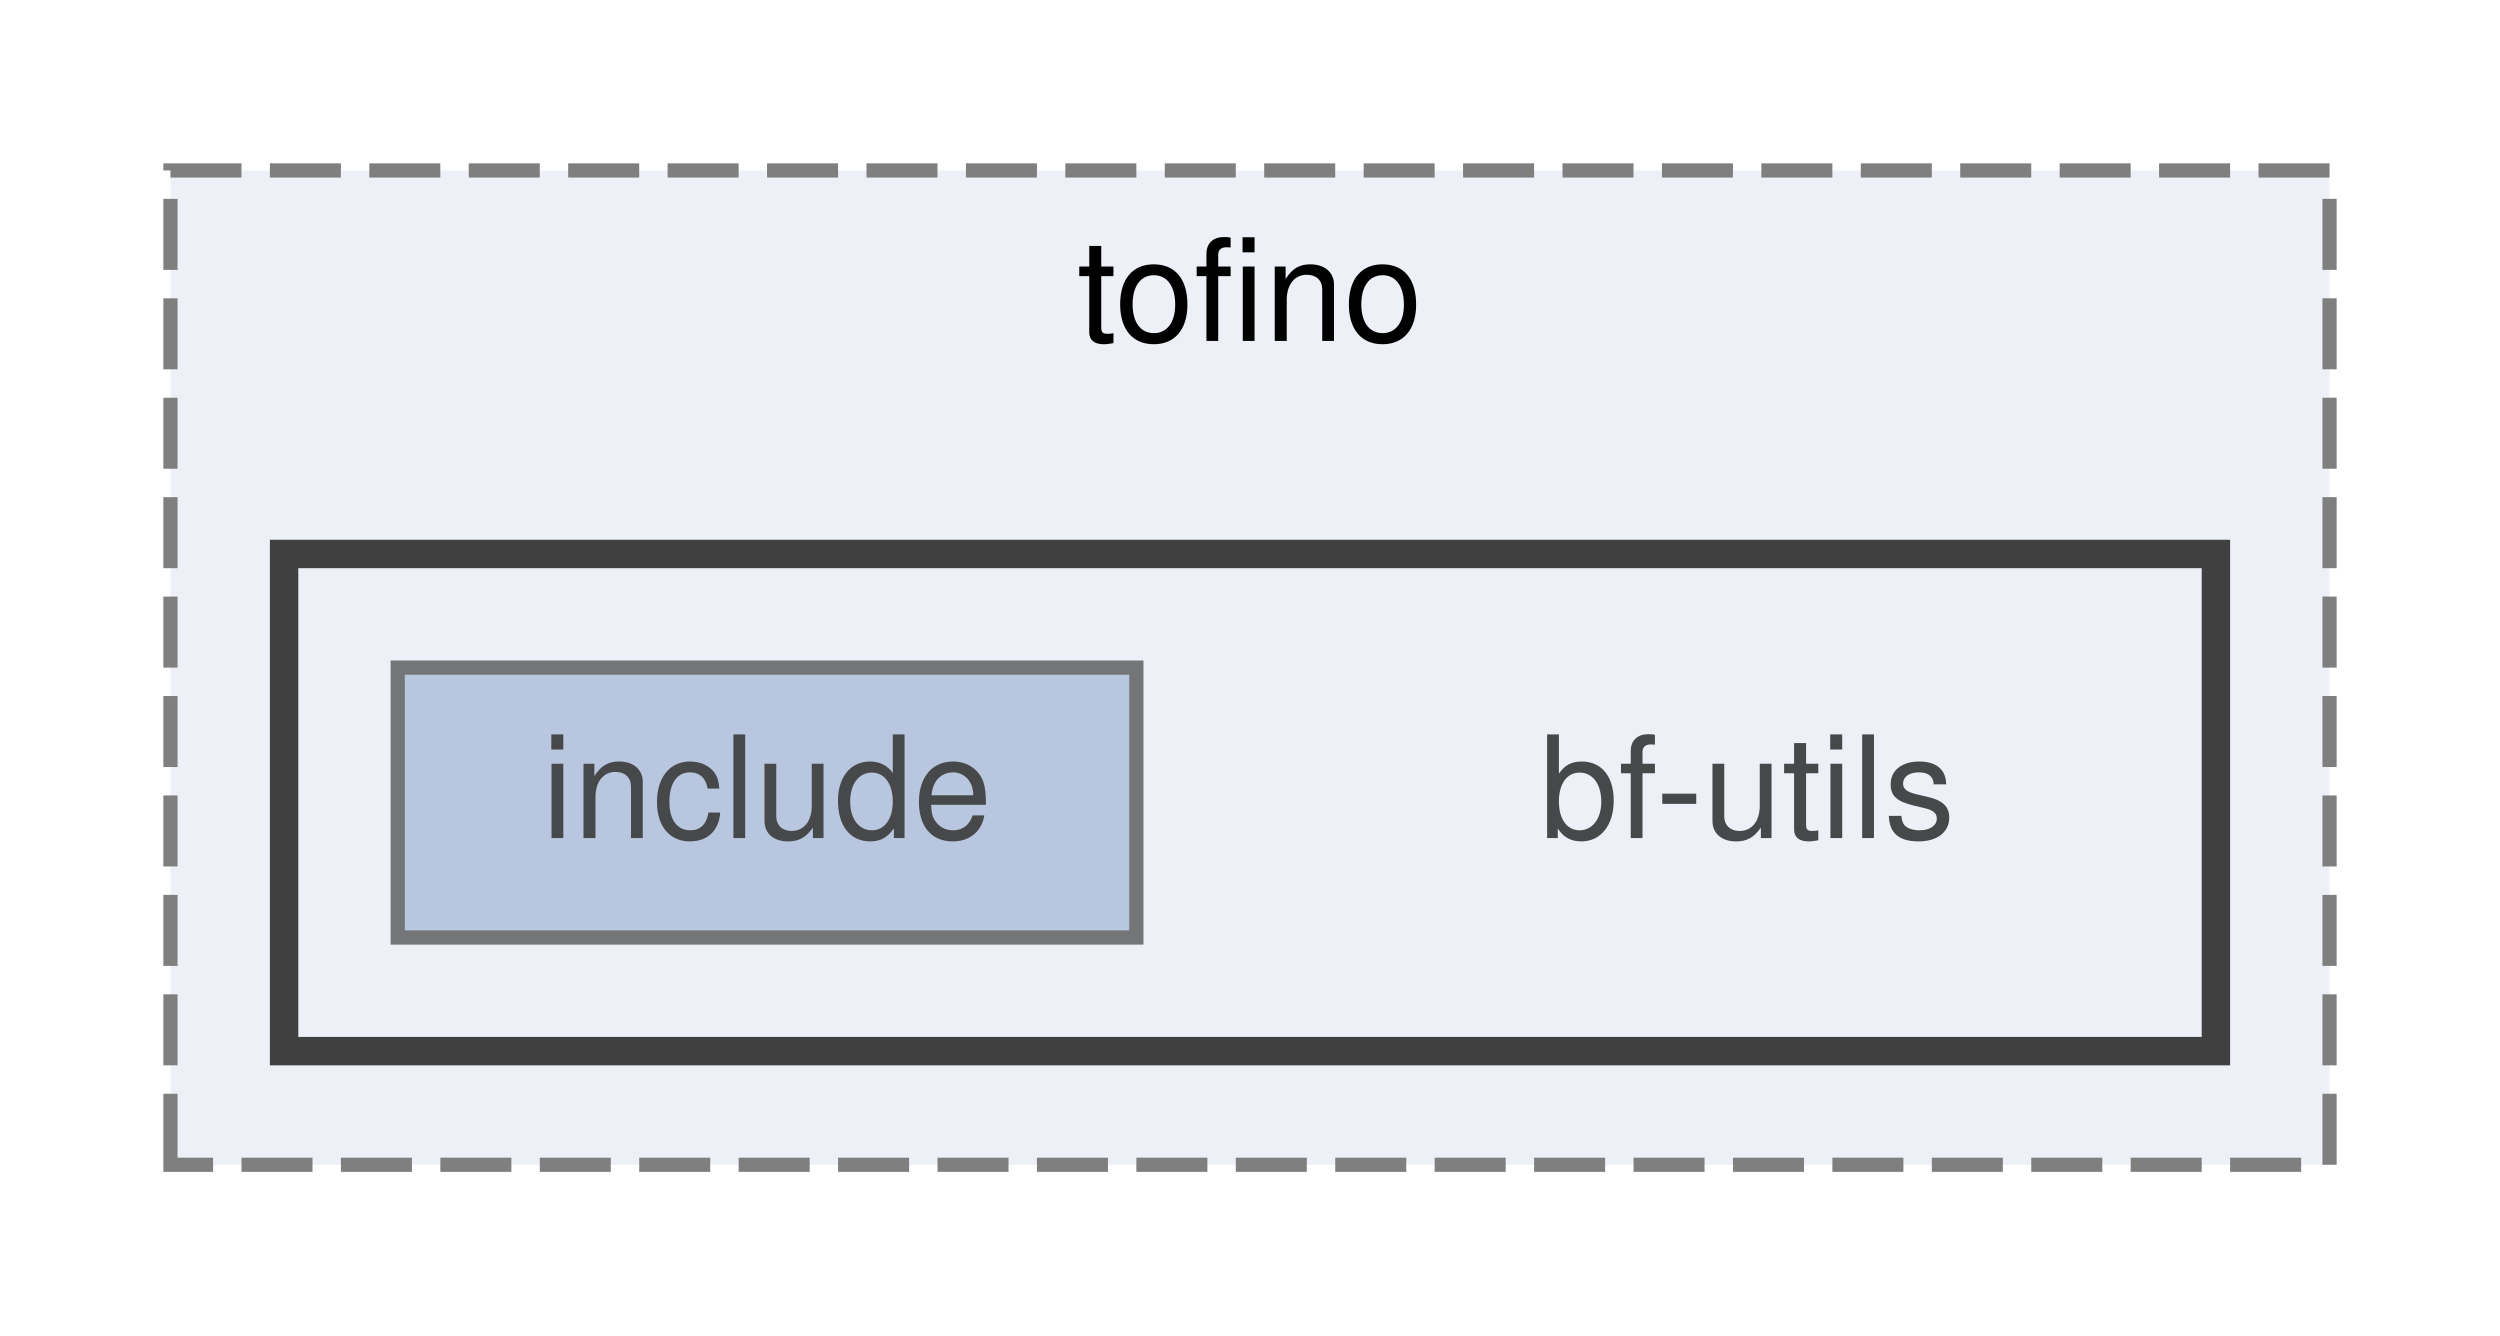
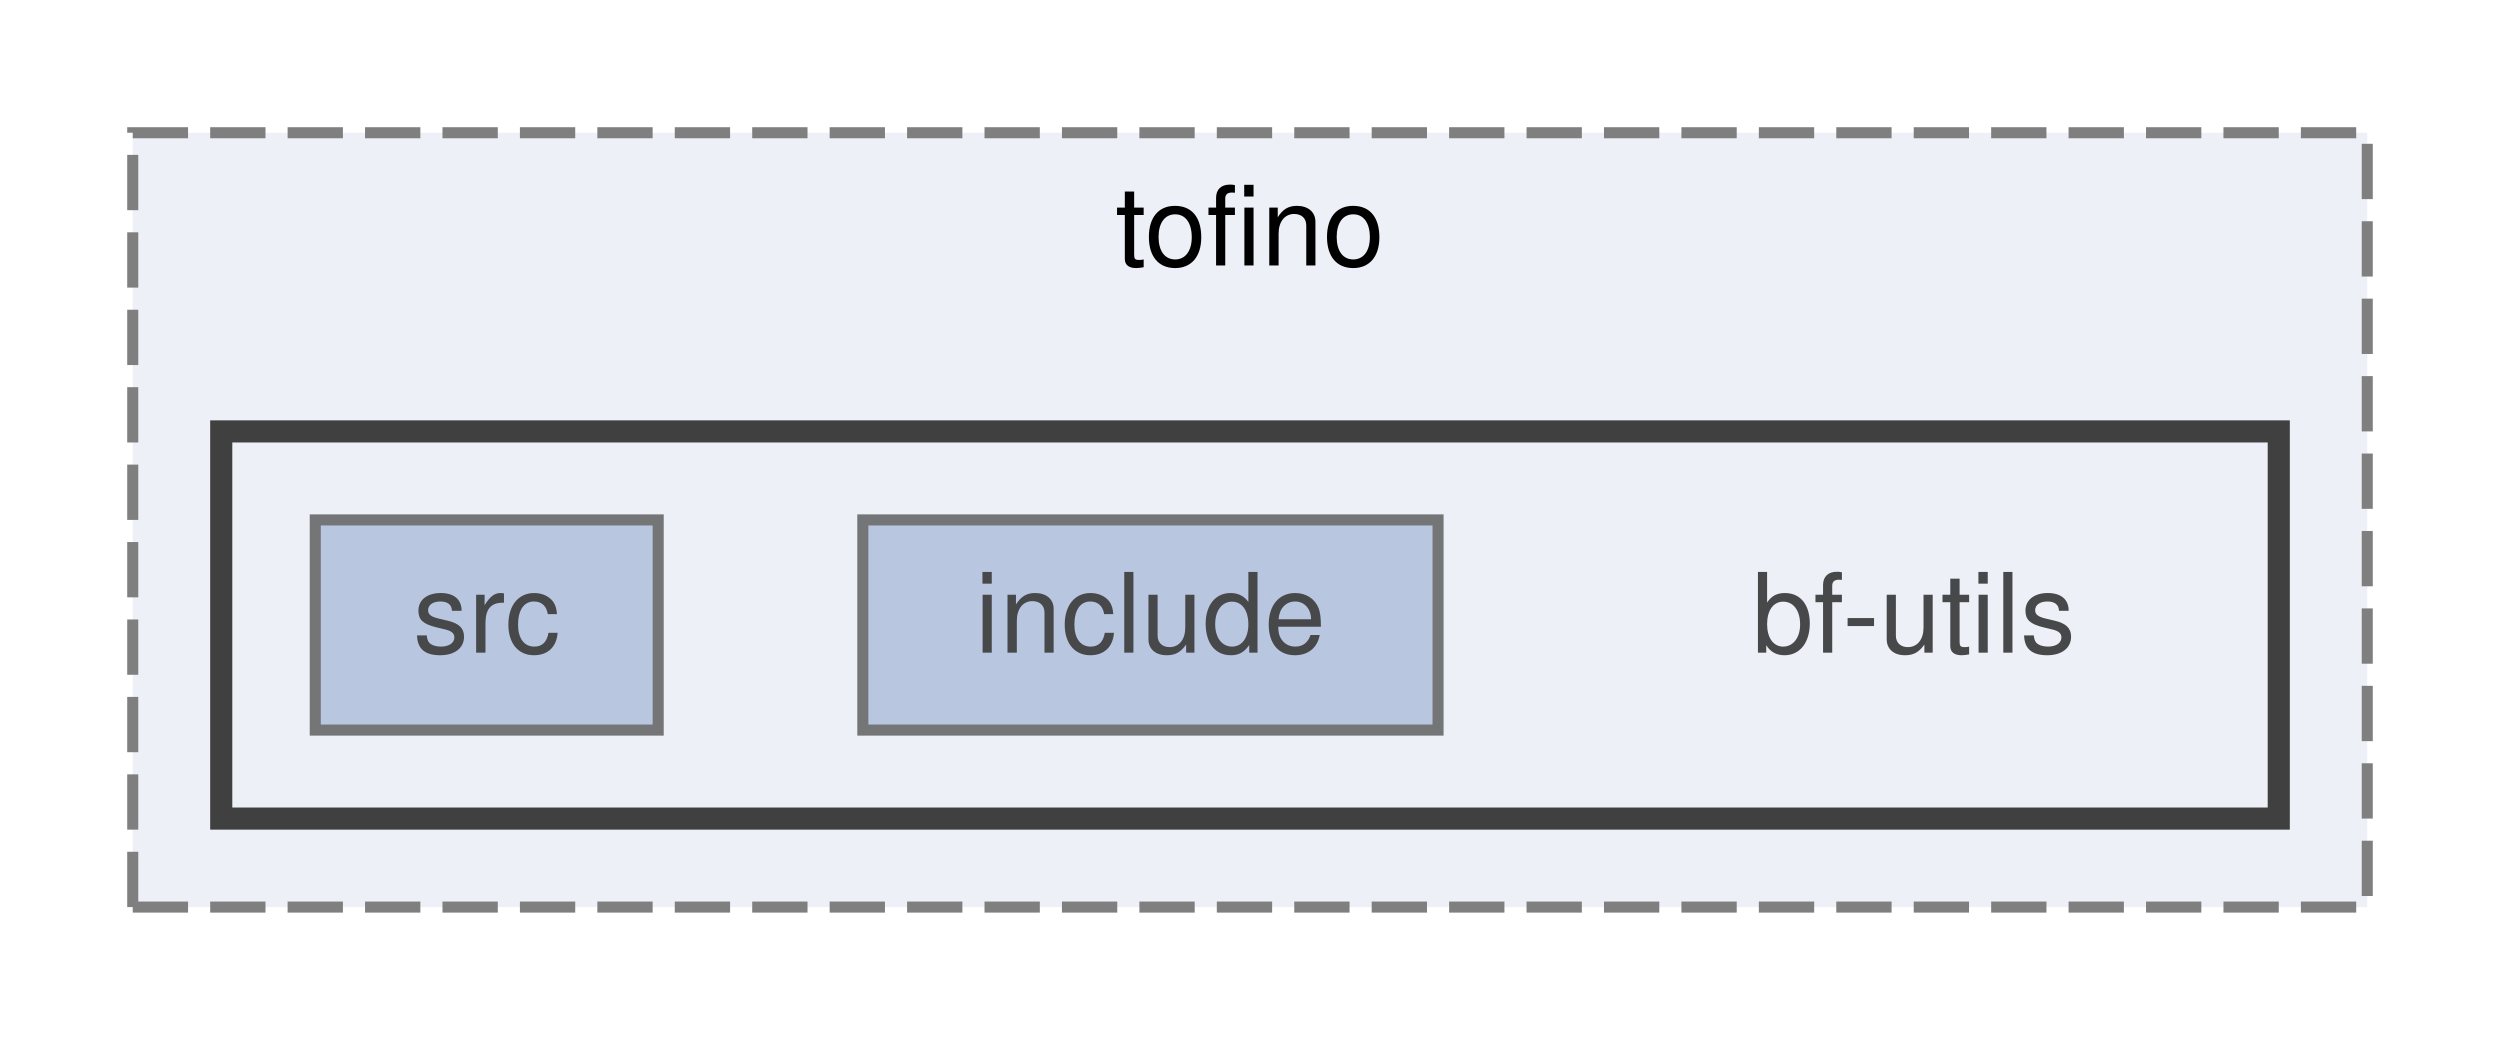
- <svg xmlns="http://www.w3.org/2000/svg" xmlns:xlink="http://www.w3.org/1999/xlink" width="176pt" height="94pt" viewBox="0.00 0.00 176.00 94.00">
+ <svg xmlns="http://www.w3.org/2000/svg" xmlns:xlink="http://www.w3.org/1999/xlink" width="226pt" height="94pt" viewBox="0.00 0.00 226.00 94.00">
  <svg id="main" version="1.1" xml:space="preserve">
    <style type="text/css">
.node, .edge {opacity: 0.7;}
.node.selected, .edge.selected {opacity: 1;}
.edge:hover path { stroke: red; }
.edge:hover polygon { stroke: red; fill: red; }
</style>
    <svg id="graph" class="graph">
      <g id="graph0" class="graph" transform="scale(1 1) rotate(0) translate(4 90)">
        <g id="clust1" class="cluster">
          <g id="a_clust1">
            <a xlink:href="dir_c4ded715df726299fc9cd18b15628924.html" target="_top" xlink:title="tofino">
-               <polygon fill="#edf0f7" stroke="#7f7f7f" stroke-dasharray="5,2" points="8,-8 8,-78 160,-78 160,-8 8,-8" />
-               <text text-anchor="middle" x="84" y="-66" font-family="Helvetica,sans-Serif" font-size="10.00">tofino</text>
+               <polygon fill="#edf0f7" stroke="#7f7f7f" stroke-dasharray="5,2" points="8,-8 8,-78 210,-78 210,-8 8,-8" />
+               <text text-anchor="middle" x="109" y="-66" font-family="Helvetica,sans-Serif" font-size="10.00">tofino</text>
            </a>
          </g>
        </g>
        <g id="clust2" class="cluster">
          <g id="a_clust2">
            <a xlink:href="dir_04c1c06a2f158b6f681833a5b5f00cdb.html" target="_top">
-               <polygon fill="#edf0f7" stroke="#404040" stroke-width="2" points="16,-16 16,-51 152,-51 152,-16 16,-16" />
+               <polygon fill="#edf0f7" stroke="#404040" stroke-width="2" points="16,-16 16,-51 202,-51 202,-16 16,-16" />
            </a>
          </g>
        </g>
        <g id="node1" class="node">
-           <text text-anchor="middle" x="119" y="-31" font-family="Helvetica,sans-Serif" font-size="10.00">bf-utils</text>
+           <text text-anchor="middle" x="169" y="-31" font-family="Helvetica,sans-Serif" font-size="10.00">bf-utils</text>
        </g>
        <g id="node2" class="node">
          <g id="a_node2">
            <a xlink:href="dir_bde953825e987c82145f6eb71d0d4b28.html" target="_top" xlink:title="include">
-               <polygon fill="#a2b4d6" stroke="#404040" points="76,-43 24,-43 24,-24 76,-24 76,-43" />
-               <text text-anchor="middle" x="50" y="-31" font-family="Helvetica,sans-Serif" font-size="10.00">include</text>
+               <polygon fill="#a2b4d6" stroke="#404040" points="126,-43 74,-43 74,-24 126,-24 126,-43" />
+               <text text-anchor="middle" x="100" y="-31" font-family="Helvetica,sans-Serif" font-size="10.00">include</text>
+             </a>
+           </g>
+         </g>
+         <g id="node3" class="node">
+           <g id="a_node3">
+             <a xlink:href="dir_61f87bcb2bfd7b0e5ae0818a7d1a6755.html" target="_top" xlink:title="src">
+               <polygon fill="#a2b4d6" stroke="#404040" points="55.5,-43 24.5,-43 24.5,-24 55.5,-24 55.5,-43" />
+               <text text-anchor="middle" x="40" y="-31" font-family="Helvetica,sans-Serif" font-size="10.00">src</text>
            </a>
          </g>
        </g>
      </g>
    </svg>
  </svg>
  <style type="text/css">

[data-mouse-over-selected='false'] { opacity: 0.7; }
[data-mouse-over-selected='true']  { opacity: 1.0; }

</style>
</svg>
